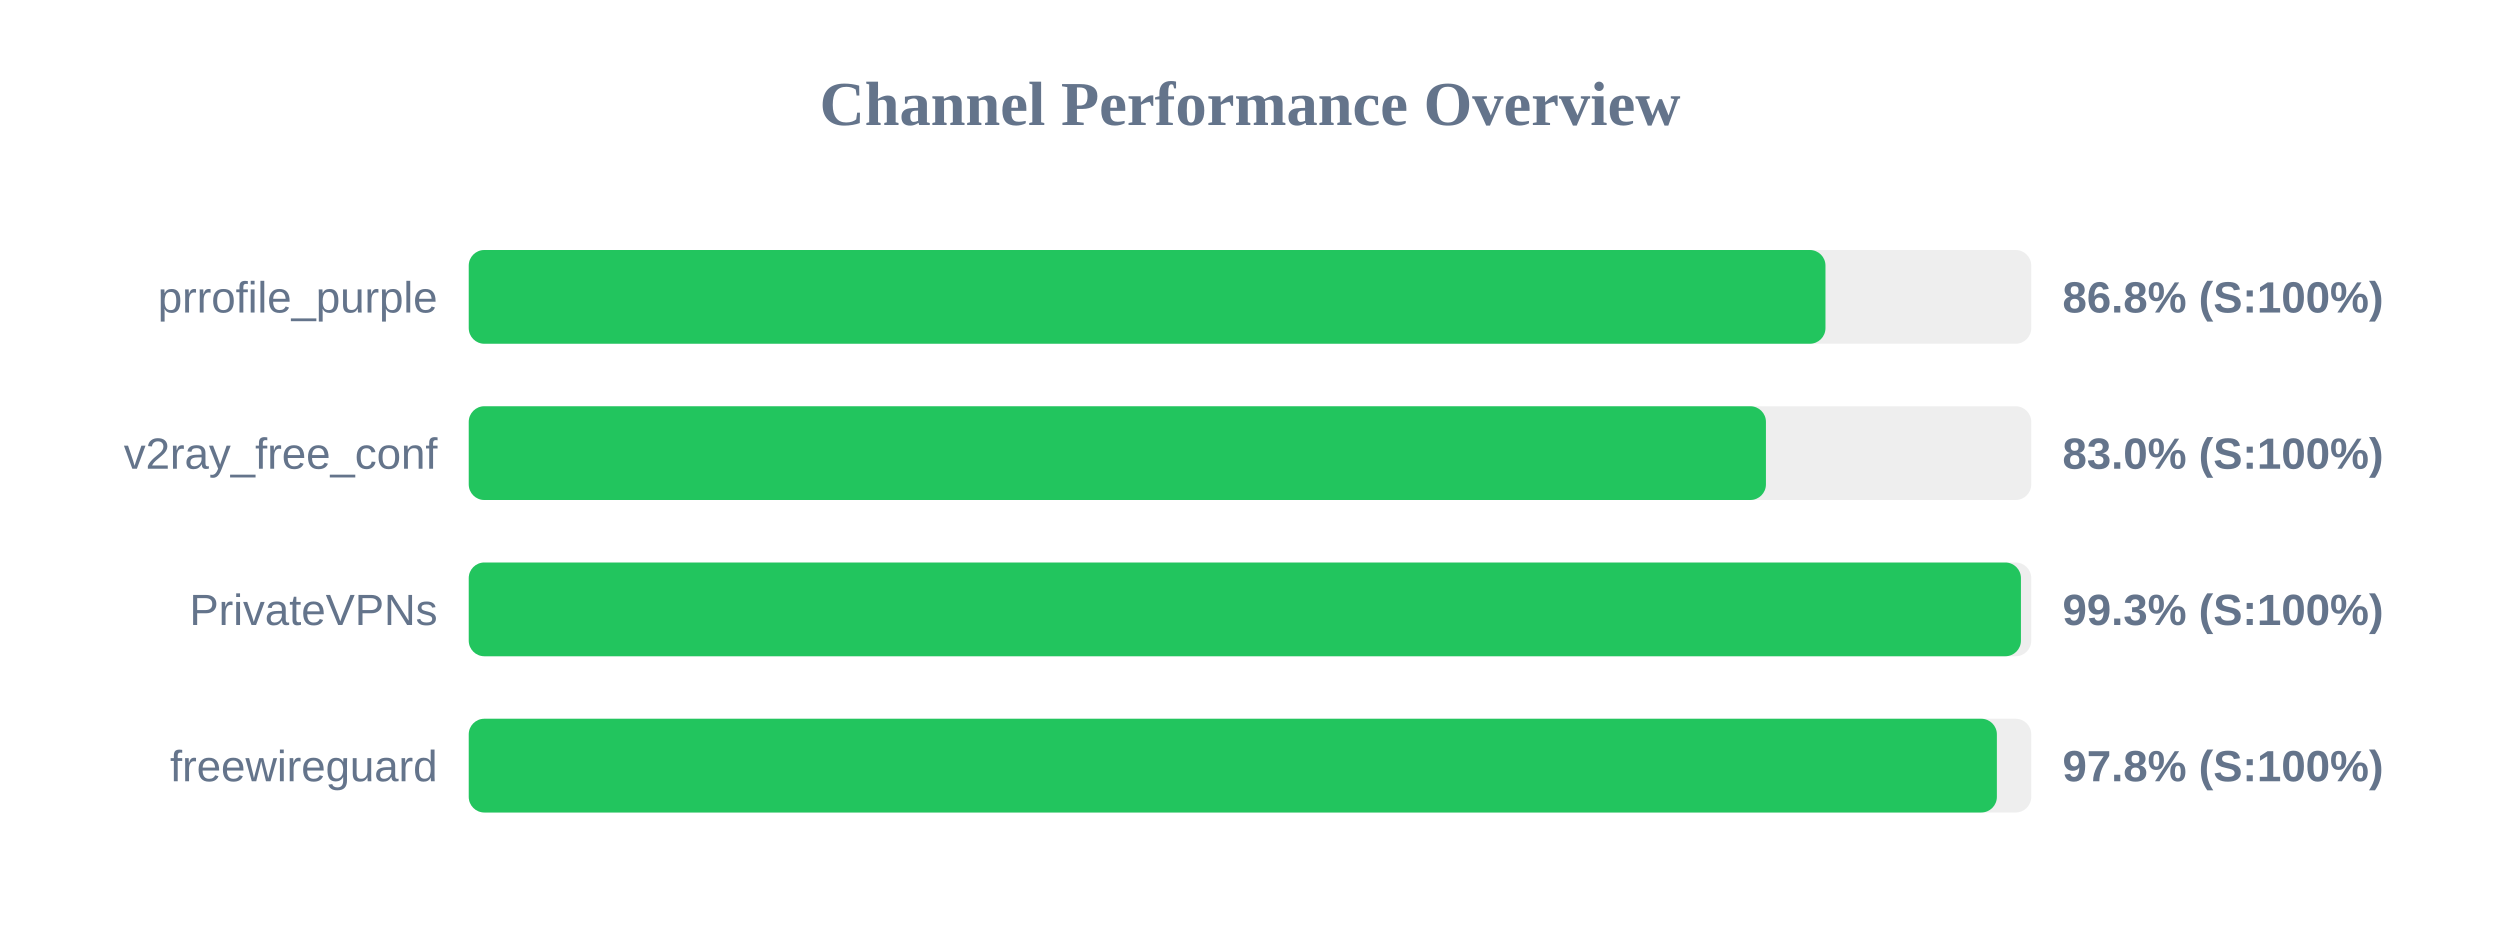
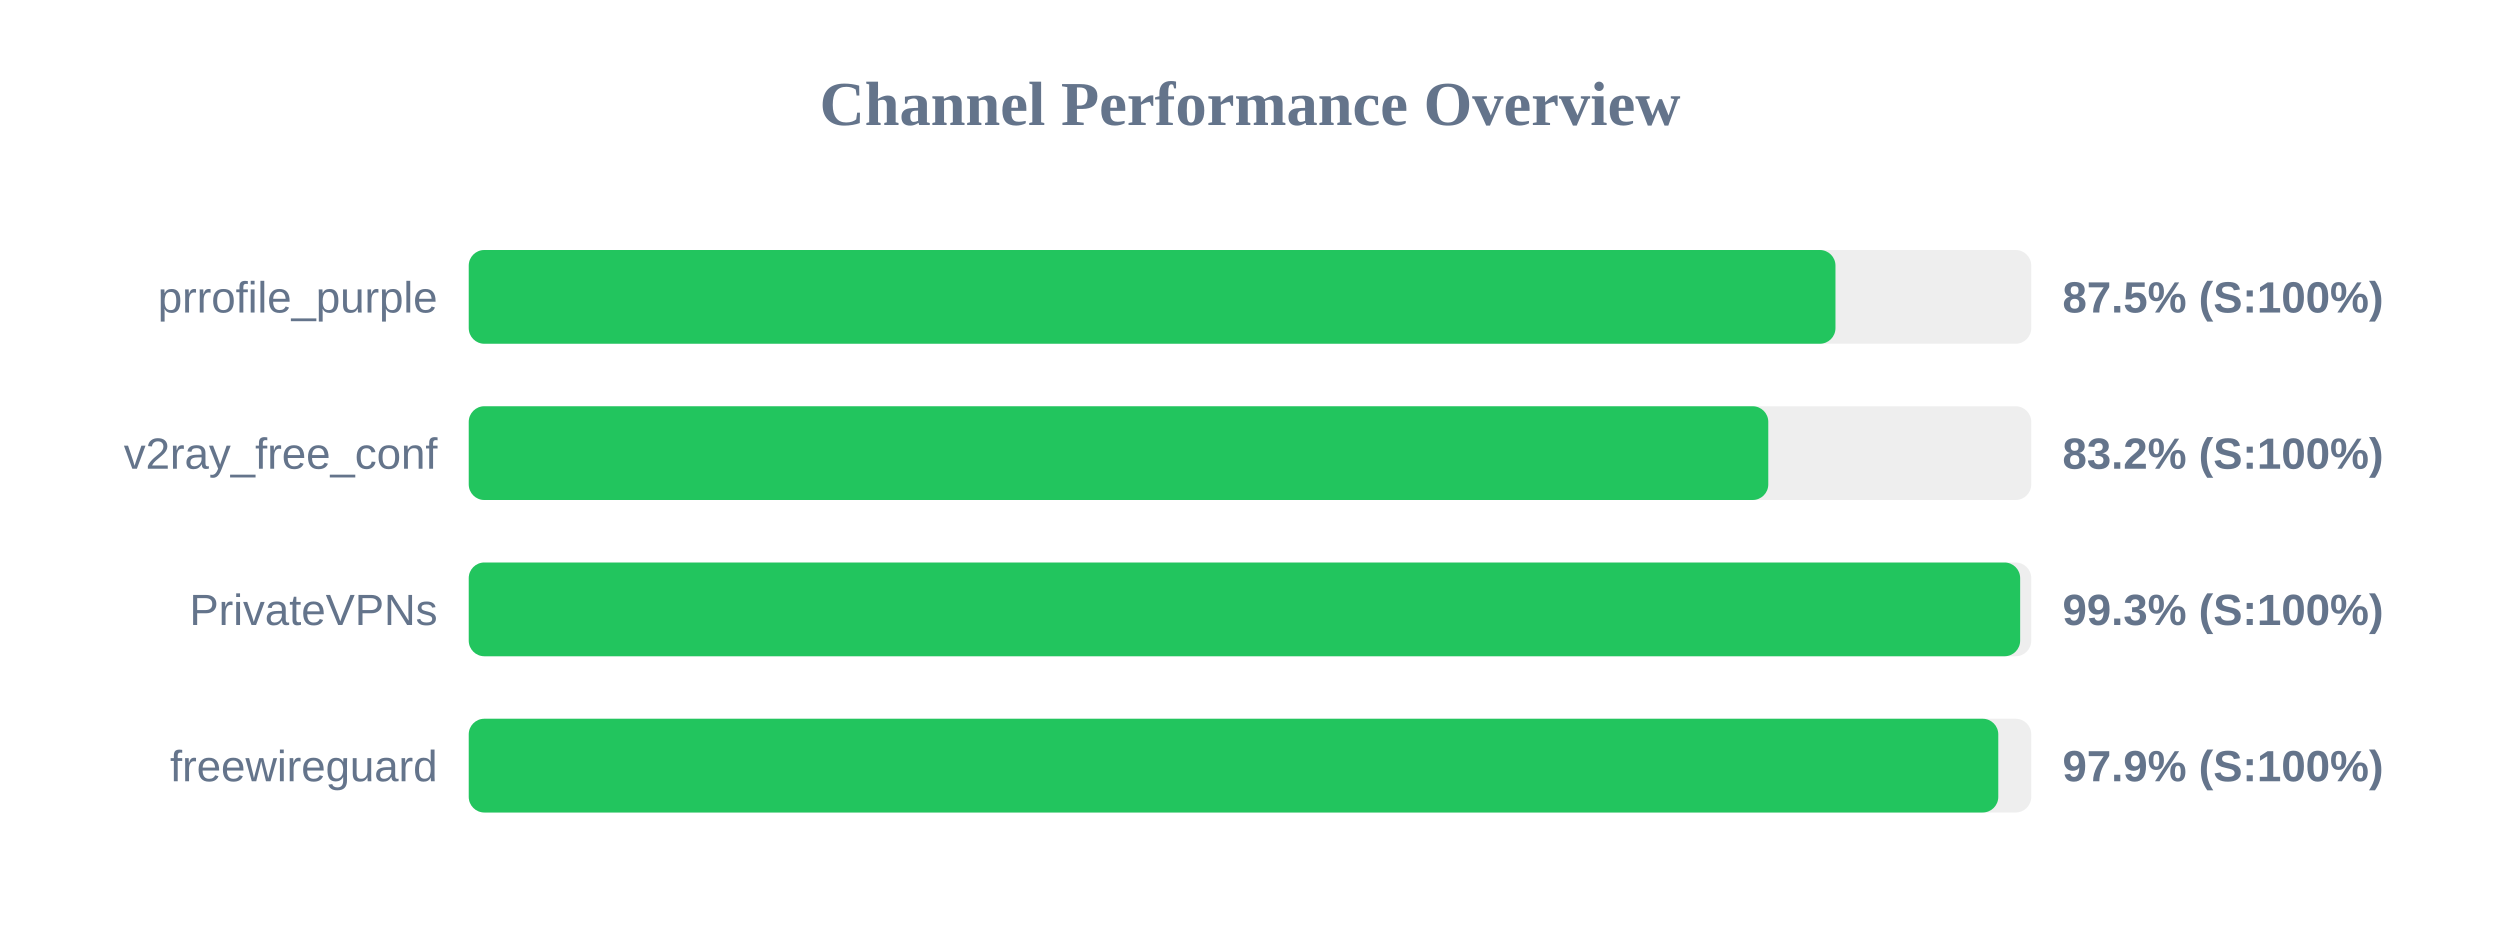
<svg xmlns="http://www.w3.org/2000/svg" width="800" height="300" version="1.1">
  <style>
        .row { font: 14px Arial; fill: #64748b; }
        .score { font: bold 14px Arial; fill: #64748b; }
    </style>
  <text x="400" y="40" text-anchor="middle" font-size="20px" font-weight="bold" fill="#64748b">Channel Performance Overview</text>
  <rect x="150" y="80" width="500" height="30" fill="#eee" rx="5" />
-   <rect x="150" y="80" width="434.15" height="30" fill="#22c55e" rx="5" />
+   <rect x="150" y="80" width="437.35" height="30" fill="#22c55e" rx="5" />
  <text x="140" y="100" text-anchor="end" class="row">prrofile_purple</text>
-   <text x="660" y="100" text-anchor="start" class="score">86.8% (S:100%)</text>
+   <text x="660" y="100" text-anchor="start" class="score">87.5% (S:100%)</text>
  <rect x="150" y="130" width="500" height="30" fill="#eee" rx="5" />
-   <rect x="150" y="130" width="415.1" height="30" fill="#22c55e" rx="5" />
+   <rect x="150" y="130" width="415.85" height="30" fill="#22c55e" rx="5" />
  <text x="140" y="150" text-anchor="end" class="row">v2ray_free_conf</text>
-   <text x="660" y="150" text-anchor="start" class="score">83.0% (S:100%)</text>
+   <text x="660" y="150" text-anchor="start" class="score">83.2% (S:100%)</text>
  <rect x="150" y="180" width="500" height="30" fill="#eee" rx="5" />
-   <rect x="150" y="180" width="496.7" height="30" fill="#22c55e" rx="5" />
+   <rect x="150" y="180" width="496.45" height="30" fill="#22c55e" rx="5" />
  <text x="140" y="200" text-anchor="end" class="row">PrivateVPNs</text>
  <text x="660" y="200" text-anchor="start" class="score">99.3% (S:100%)</text>
  <rect x="150" y="230" width="500" height="30" fill="#eee" rx="5" />
-   <rect x="150" y="230" width="489.0" height="30" fill="#22c55e" rx="5" />
+   <rect x="150" y="230" width="489.45" height="30" fill="#22c55e" rx="5" />
  <text x="140" y="250" text-anchor="end" class="row">freewireguard</text>
-   <text x="660" y="250" text-anchor="start" class="score">97.8% (S:100%)</text>
+   <text x="660" y="250" text-anchor="start" class="score">97.9% (S:100%)</text>
</svg>
